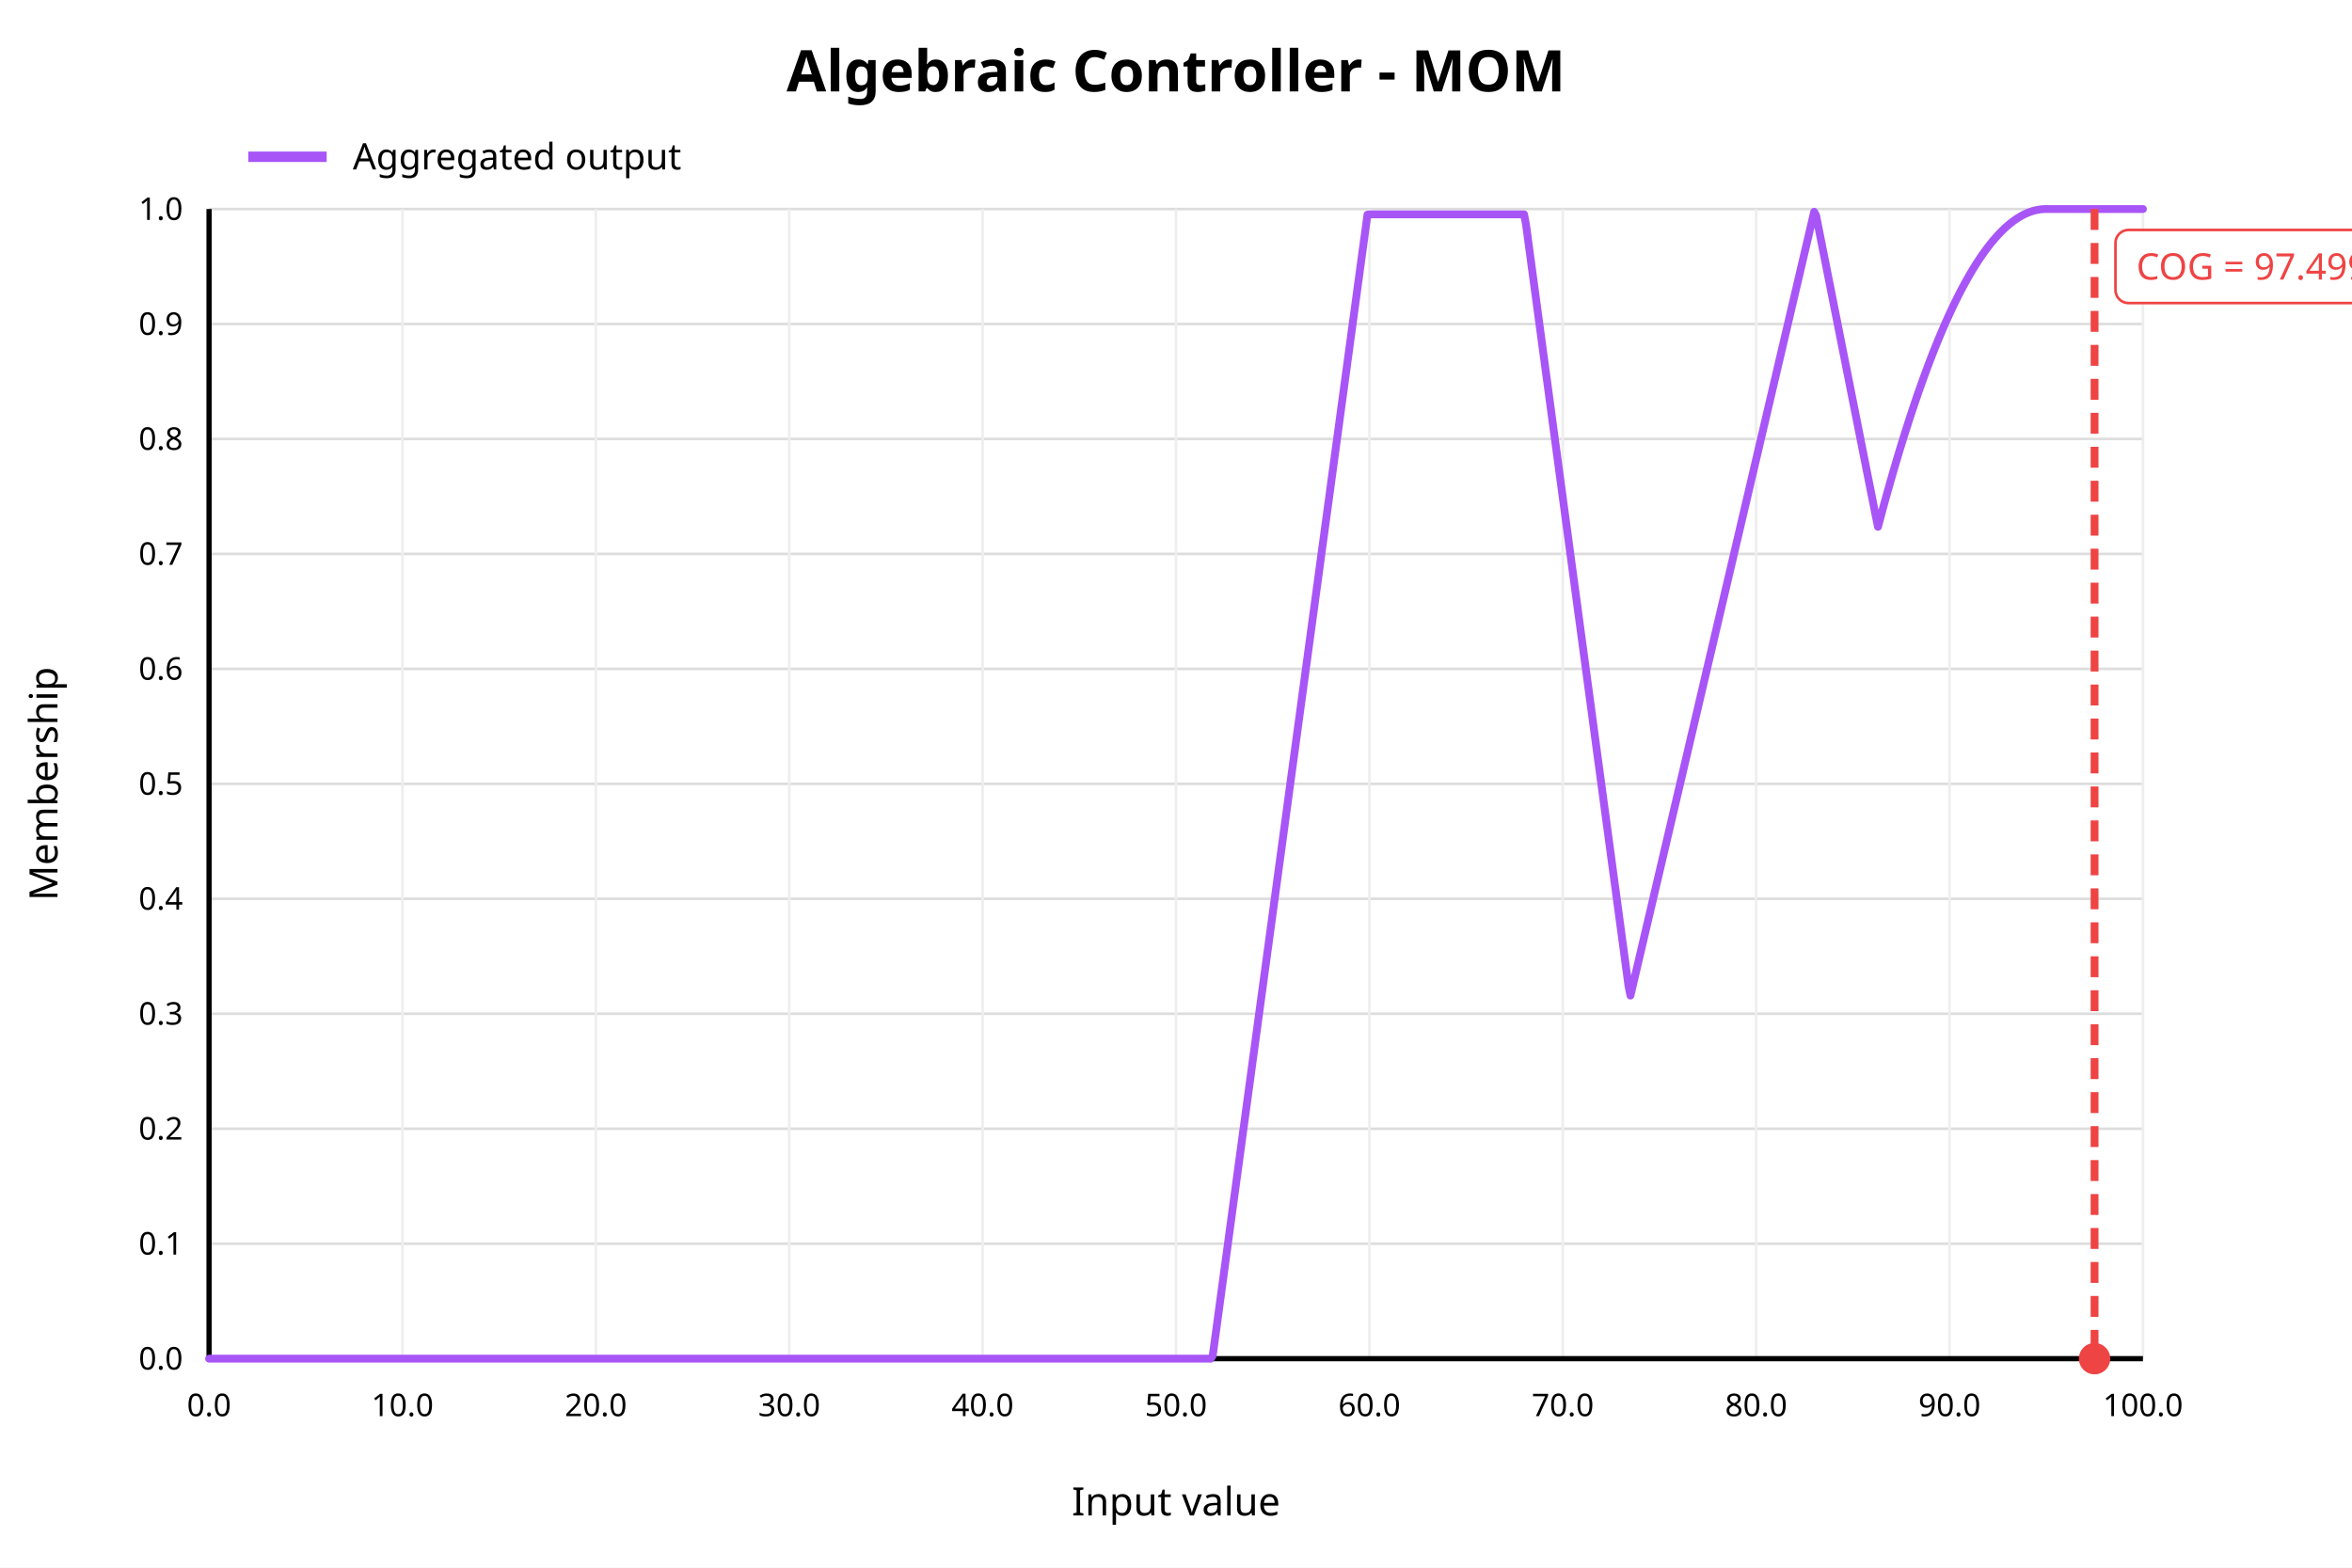
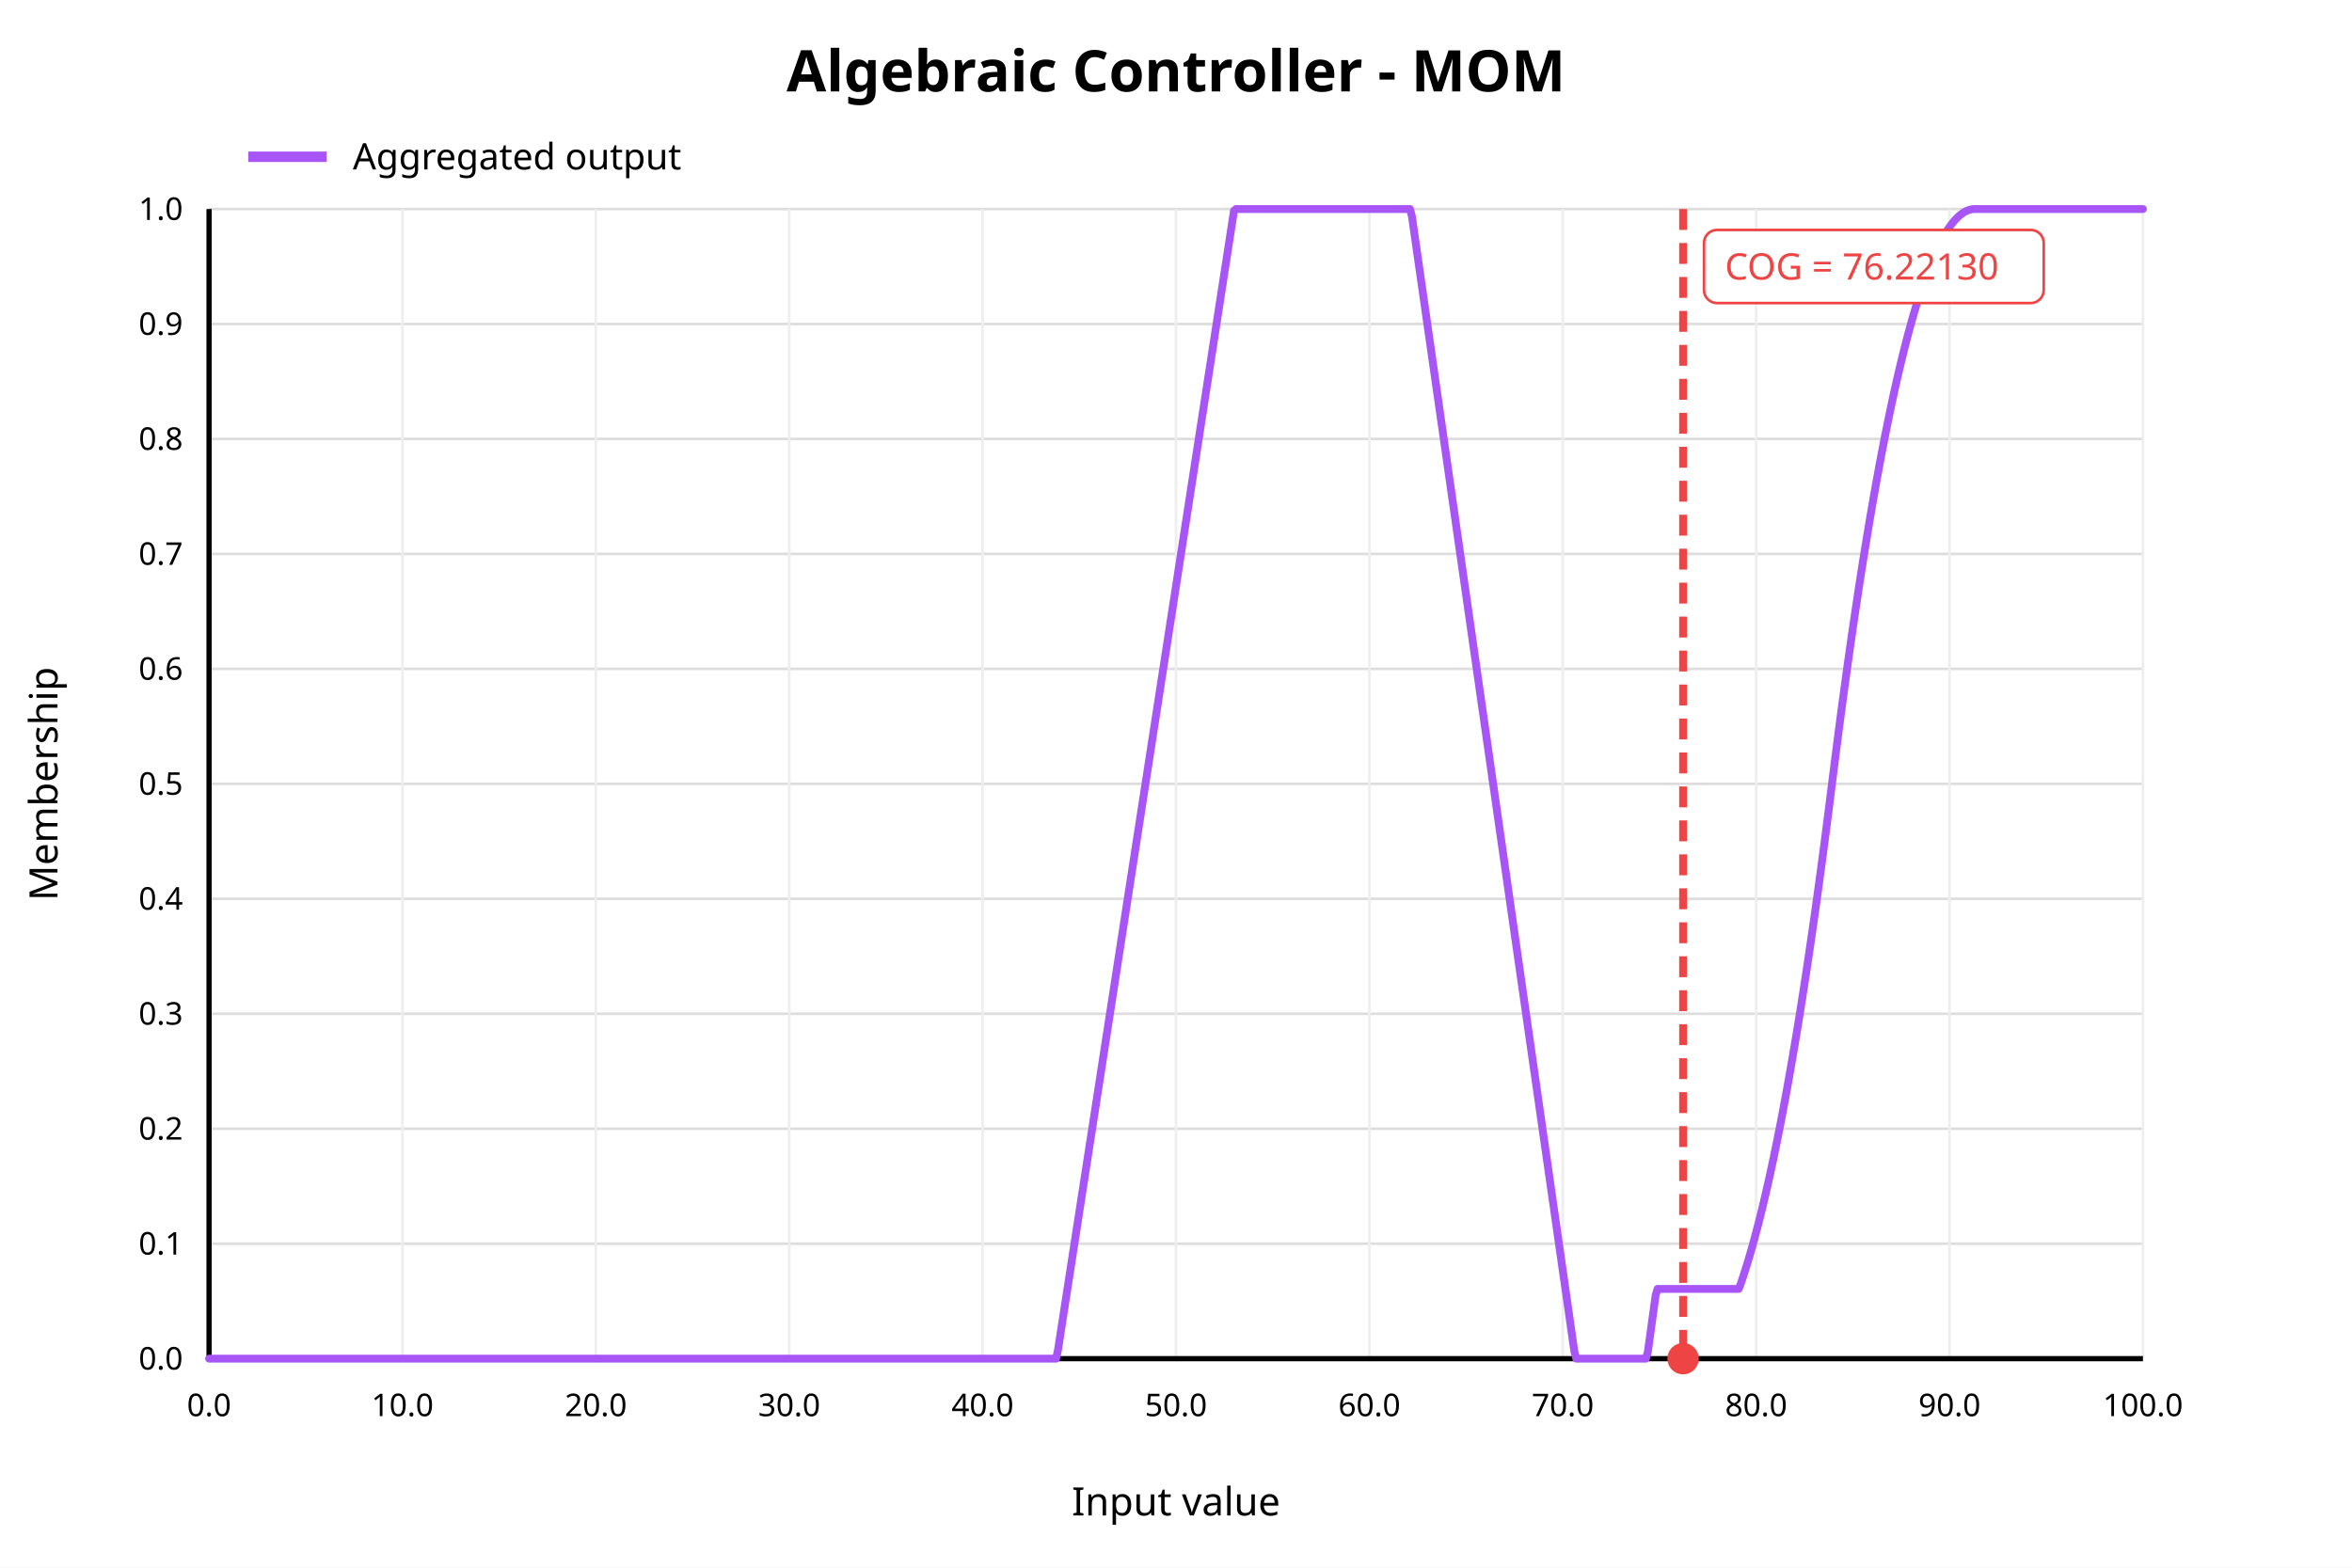
<svg xmlns="http://www.w3.org/2000/svg" width="900" height="600" viewBox="0 0 900 600">
  <rect x="0" y="0" width="900" height="600" fill="white" />
  <text x="450" y="35" text-anchor="middle" font-family="sans-serif" font-size="22" font-weight="bold" fill="black">Algebraic Controller - MOM</text>
  <line x1="80" y1="520.00" x2="820" y2="520.00" stroke="#dddddd" stroke-width="1" />
  <text x="70" y="520.00" text-anchor="end" dominant-baseline="middle" font-family="sans-serif" font-size="12" fill="black">0.0</text>
  <line x1="80" y1="476.00" x2="820" y2="476.00" stroke="#dddddd" stroke-width="1" />
  <text x="70" y="476.00" text-anchor="end" dominant-baseline="middle" font-family="sans-serif" font-size="12" fill="black">0.1</text>
  <line x1="80" y1="432.00" x2="820" y2="432.00" stroke="#dddddd" stroke-width="1" />
  <text x="70" y="432.00" text-anchor="end" dominant-baseline="middle" font-family="sans-serif" font-size="12" fill="black">0.2</text>
  <line x1="80" y1="388.00" x2="820" y2="388.00" stroke="#dddddd" stroke-width="1" />
  <text x="70" y="388.00" text-anchor="end" dominant-baseline="middle" font-family="sans-serif" font-size="12" fill="black">0.3</text>
  <line x1="80" y1="344.00" x2="820" y2="344.00" stroke="#dddddd" stroke-width="1" />
  <text x="70" y="344.00" text-anchor="end" dominant-baseline="middle" font-family="sans-serif" font-size="12" fill="black">0.4</text>
  <line x1="80" y1="300.00" x2="820" y2="300.00" stroke="#dddddd" stroke-width="1" />
  <text x="70" y="300.00" text-anchor="end" dominant-baseline="middle" font-family="sans-serif" font-size="12" fill="black">0.5</text>
  <line x1="80" y1="256.00" x2="820" y2="256.00" stroke="#dddddd" stroke-width="1" />
  <text x="70" y="256.00" text-anchor="end" dominant-baseline="middle" font-family="sans-serif" font-size="12" fill="black">0.6</text>
  <line x1="80" y1="212.00" x2="820" y2="212.00" stroke="#dddddd" stroke-width="1" />
  <text x="70" y="212.00" text-anchor="end" dominant-baseline="middle" font-family="sans-serif" font-size="12" fill="black">0.7</text>
  <line x1="80" y1="168.00" x2="820" y2="168.00" stroke="#dddddd" stroke-width="1" />
  <text x="70" y="168.00" text-anchor="end" dominant-baseline="middle" font-family="sans-serif" font-size="12" fill="black">0.8</text>
  <line x1="80" y1="124.00" x2="820" y2="124.00" stroke="#dddddd" stroke-width="1" />
  <text x="70" y="124.00" text-anchor="end" dominant-baseline="middle" font-family="sans-serif" font-size="12" fill="black">0.9</text>
  <line x1="80" y1="80.00" x2="820" y2="80.00" stroke="#dddddd" stroke-width="1" />
  <text x="70" y="80.00" text-anchor="end" dominant-baseline="middle" font-family="sans-serif" font-size="12" fill="black">1.0</text>
  <line x1="80.00" y1="80" x2="80.00" y2="520" stroke="#eeeeee" stroke-width="1" />
  <text x="80.00" y="542" text-anchor="middle" font-family="sans-serif" font-size="12" fill="black">0.0</text>
  <line x1="154.00" y1="80" x2="154.00" y2="520" stroke="#eeeeee" stroke-width="1" />
  <text x="154.00" y="542" text-anchor="middle" font-family="sans-serif" font-size="12" fill="black">10.0</text>
  <line x1="228.00" y1="80" x2="228.00" y2="520" stroke="#eeeeee" stroke-width="1" />
  <text x="228.00" y="542" text-anchor="middle" font-family="sans-serif" font-size="12" fill="black">20.0</text>
  <line x1="302.00" y1="80" x2="302.00" y2="520" stroke="#eeeeee" stroke-width="1" />
  <text x="302.00" y="542" text-anchor="middle" font-family="sans-serif" font-size="12" fill="black">30.0</text>
  <line x1="376.00" y1="80" x2="376.00" y2="520" stroke="#eeeeee" stroke-width="1" />
  <text x="376.00" y="542" text-anchor="middle" font-family="sans-serif" font-size="12" fill="black">40.0</text>
  <line x1="450.00" y1="80" x2="450.00" y2="520" stroke="#eeeeee" stroke-width="1" />
  <text x="450.00" y="542" text-anchor="middle" font-family="sans-serif" font-size="12" fill="black">50.0</text>
  <line x1="524.00" y1="80" x2="524.00" y2="520" stroke="#eeeeee" stroke-width="1" />
  <text x="524.00" y="542" text-anchor="middle" font-family="sans-serif" font-size="12" fill="black">60.0</text>
  <line x1="598.00" y1="80" x2="598.00" y2="520" stroke="#eeeeee" stroke-width="1" />
  <text x="598.00" y="542" text-anchor="middle" font-family="sans-serif" font-size="12" fill="black">70.0</text>
  <line x1="672.00" y1="80" x2="672.00" y2="520" stroke="#eeeeee" stroke-width="1" />
  <text x="672.00" y="542" text-anchor="middle" font-family="sans-serif" font-size="12" fill="black">80.0</text>
  <line x1="746.00" y1="80" x2="746.00" y2="520" stroke="#eeeeee" stroke-width="1" />
  <text x="746.00" y="542" text-anchor="middle" font-family="sans-serif" font-size="12" fill="black">90.0</text>
  <line x1="820.00" y1="80" x2="820.00" y2="520" stroke="#eeeeee" stroke-width="1" />
  <text x="820.00" y="542" text-anchor="middle" font-family="sans-serif" font-size="12" fill="black">100.0</text>
  <line x1="80" y1="520" x2="820" y2="520" stroke="black" stroke-width="2" />
  <line x1="80" y1="80" x2="80" y2="520" stroke="black" stroke-width="2" />
  <text x="450" y="580" text-anchor="middle" font-family="sans-serif" font-size="15" fill="black">Input value</text>
  <text x="22" y="300" text-anchor="middle" font-family="sans-serif" font-size="15" fill="black" transform="rotate(-90 22 300)">Membership</text>
-   <polyline fill="none" stroke="#a855f7" stroke-width="3" stroke-linejoin="round" stroke-linecap="round" points="80.00,520.00 80.74,520.00 81.48,520.00 82.22,520.00 82.96,520.00 83.70,520.00 84.44,520.00 85.18,520.00 85.92,520.00 86.66,520.00 87.40,520.00 88.14,520.00 88.88,520.00 89.62,520.00 90.36,520.00 91.10,520.00 91.84,520.00 92.58,520.00 93.32,520.00 94.06,520.00 94.80,520.00 95.54,520.00 96.28,520.00 97.02,520.00 97.76,520.00 98.50,520.00 99.24,520.00 99.98,520.00 100.72,520.00 101.46,520.00 102.20,520.00 102.94,520.00 103.68,520.00 104.42,520.00 105.16,520.00 105.90,520.00 106.64,520.00 107.38,520.00 108.12,520.00 108.86,520.00 109.60,520.00 110.34,520.00 111.08,520.00 111.82,520.00 112.56,520.00 113.30,520.00 114.04,520.00 114.78,520.00 115.52,520.00 116.26,520.00 117.00,520.00 117.74,520.00 118.48,520.00 119.22,520.00 119.96,520.00 120.70,520.00 121.44,520.00 122.18,520.00 122.92,520.00 123.66,520.00 124.40,520.00 125.14,520.00 125.88,520.00 126.62,520.00 127.36,520.00 128.10,520.00 128.84,520.00 129.58,520.00 130.32,520.00 131.06,520.00 131.80,520.00 132.54,520.00 133.28,520.00 134.02,520.00 134.76,520.00 135.50,520.00 136.24,520.00 136.98,520.00 137.72,520.00 138.46,520.00 139.20,520.00 139.94,520.00 140.68,520.00 141.42,520.00 142.16,520.00 142.90,520.00 143.64,520.00 144.38,520.00 145.12,520.00 145.86,520.00 146.60,520.00 147.34,520.00 148.08,520.00 148.82,520.00 149.56,520.00 150.30,520.00 151.04,520.00 151.78,520.00 152.52,520.00 153.26,520.00 154.00,520.00 154.74,520.00 155.48,520.00 156.22,520.00 156.96,520.00 157.70,520.00 158.44,520.00 159.18,520.00 159.92,520.00 160.66,520.00 161.40,520.00 162.14,520.00 162.88,520.00 163.62,520.00 164.36,520.00 165.10,520.00 165.84,520.00 166.58,520.00 167.32,520.00 168.06,520.00 168.80,520.00 169.54,520.00 170.28,520.00 171.02,520.00 171.76,520.00 172.50,520.00 173.24,520.00 173.98,520.00 174.72,520.00 175.46,520.00 176.20,520.00 176.94,520.00 177.68,520.00 178.42,520.00 179.16,520.00 179.90,520.00 180.64,520.00 181.38,520.00 182.12,520.00 182.86,520.00 183.60,520.00 184.34,520.00 185.08,520.00 185.82,520.00 186.56,520.00 187.30,520.00 188.04,520.00 188.78,520.00 189.52,520.00 190.26,520.00 191.00,520.00 191.74,520.00 192.48,520.00 193.22,520.00 193.96,520.00 194.70,520.00 195.44,520.00 196.18,520.00 196.92,520.00 197.66,520.00 198.40,520.00 199.14,520.00 199.88,520.00 200.62,520.00 201.36,520.00 202.10,520.00 202.84,520.00 203.58,520.00 204.32,520.00 205.06,520.00 205.80,520.00 206.54,520.00 207.28,520.00 208.02,520.00 208.76,520.00 209.50,520.00 210.24,520.00 210.98,520.00 211.72,520.00 212.46,520.00 213.20,520.00 213.94,520.00 214.68,520.00 215.42,520.00 216.16,520.00 216.90,520.00 217.64,520.00 218.38,520.00 219.12,520.00 219.86,520.00 220.60,520.00 221.34,520.00 222.08,520.00 222.82,520.00 223.56,520.00 224.30,520.00 225.04,520.00 225.78,520.00 226.52,520.00 227.26,520.00 228.00,520.00 228.74,520.00 229.48,520.00 230.22,520.00 230.96,520.00 231.70,520.00 232.44,520.00 233.18,520.00 233.92,520.00 234.66,520.00 235.40,520.00 236.14,520.00 236.88,520.00 237.62,520.00 238.36,520.00 239.10,520.00 239.84,520.00 240.58,520.00 241.32,520.00 242.06,520.00 242.80,520.00 243.54,520.00 244.28,520.00 245.02,520.00 245.76,520.00 246.50,520.00 247.24,520.00 247.98,520.00 248.72,520.00 249.46,520.00 250.20,520.00 250.94,520.00 251.68,520.00 252.42,520.00 253.16,520.00 253.90,520.00 254.64,520.00 255.38,520.00 256.12,520.00 256.86,520.00 257.60,520.00 258.34,520.00 259.08,520.00 259.82,520.00 260.56,520.00 261.30,520.00 262.04,520.00 262.78,520.00 263.52,520.00 264.26,520.00 265.00,520.00 265.74,520.00 266.48,520.00 267.22,520.00 267.96,520.00 268.70,520.00 269.44,520.00 270.18,520.00 270.92,520.00 271.66,520.00 272.40,520.00 273.14,520.00 273.88,520.00 274.62,520.00 275.36,520.00 276.10,520.00 276.84,520.00 277.58,520.00 278.32,520.00 279.06,520.00 279.80,520.00 280.54,520.00 281.28,520.00 282.02,520.00 282.76,520.00 283.50,520.00 284.24,520.00 284.98,520.00 285.72,520.00 286.46,520.00 287.20,520.00 287.94,520.00 288.68,520.00 289.42,520.00 290.16,520.00 290.90,520.00 291.64,520.00 292.38,520.00 293.12,520.00 293.86,520.00 294.60,520.00 295.34,520.00 296.08,520.00 296.82,520.00 297.56,520.00 298.30,520.00 299.04,520.00 299.78,520.00 300.52,520.00 301.26,520.00 302.00,520.00 302.74,520.00 303.48,520.00 304.22,520.00 304.96,520.00 305.70,520.00 306.44,520.00 307.18,520.00 307.92,520.00 308.66,520.00 309.40,520.00 310.14,520.00 310.88,520.00 311.62,520.00 312.36,520.00 313.10,520.00 313.84,520.00 314.58,520.00 315.32,520.00 316.06,520.00 316.80,520.00 317.54,520.00 318.28,520.00 319.02,520.00 319.76,520.00 320.50,520.00 321.24,520.00 321.98,520.00 322.72,520.00 323.46,520.00 324.20,520.00 324.94,520.00 325.68,520.00 326.42,520.00 327.16,520.00 327.90,520.00 328.64,520.00 329.38,520.00 330.12,520.00 330.86,520.00 331.60,520.00 332.34,520.00 333.08,520.00 333.82,520.00 334.56,520.00 335.30,520.00 336.04,520.00 336.78,520.00 337.52,520.00 338.26,520.00 339.00,520.00 339.74,520.00 340.48,520.00 341.22,520.00 341.96,520.00 342.70,520.00 343.44,520.00 344.18,520.00 344.92,520.00 345.66,520.00 346.40,520.00 347.14,520.00 347.88,520.00 348.62,520.00 349.36,520.00 350.10,520.00 350.84,520.00 351.58,520.00 352.32,520.00 353.06,520.00 353.80,520.00 354.54,520.00 355.28,520.00 356.02,520.00 356.76,520.00 357.50,520.00 358.24,520.00 358.98,520.00 359.72,520.00 360.46,520.00 361.20,520.00 361.94,520.00 362.68,520.00 363.42,520.00 364.16,520.00 364.90,520.00 365.64,520.00 366.38,520.00 367.12,520.00 367.86,520.00 368.60,520.00 369.34,520.00 370.08,520.00 370.82,520.00 371.56,520.00 372.30,520.00 373.04,520.00 373.78,520.00 374.52,520.00 375.26,520.00 376.00,520.00 376.74,520.00 377.48,520.00 378.22,520.00 378.96,520.00 379.70,520.00 380.44,520.00 381.18,520.00 381.92,520.00 382.66,520.00 383.40,520.00 384.14,520.00 384.88,520.00 385.62,520.00 386.36,520.00 387.10,520.00 387.84,520.00 388.58,520.00 389.32,520.00 390.06,520.00 390.80,520.00 391.54,520.00 392.28,520.00 393.02,520.00 393.76,520.00 394.50,520.00 395.24,520.00 395.98,520.00 396.72,520.00 397.46,520.00 398.20,520.00 398.94,520.00 399.68,520.00 400.42,520.00 401.16,520.00 401.90,520.00 402.64,520.00 403.38,520.00 404.12,520.00 404.86,520.00 405.60,520.00 406.34,520.00 407.08,520.00 407.82,520.00 408.56,520.00 409.30,520.00 410.04,520.00 410.78,520.00 411.52,520.00 412.26,520.00 413.00,520.00 413.74,520.00 414.48,520.00 415.22,520.00 415.96,520.00 416.70,520.00 417.44,520.00 418.18,520.00 418.92,520.00 419.66,520.00 420.40,520.00 421.14,520.00 421.88,520.00 422.62,520.00 423.36,520.00 424.10,520.00 424.84,520.00 425.58,520.00 426.32,520.00 427.06,520.00 427.80,520.00 428.54,520.00 429.28,520.00 430.02,520.00 430.76,520.00 431.50,520.00 432.24,520.00 432.98,520.00 433.72,520.00 434.46,520.00 435.20,520.00 435.94,520.00 436.68,520.00 437.42,520.00 438.16,520.00 438.90,520.00 439.64,520.00 440.38,520.00 441.12,520.00 441.86,520.00 442.60,520.00 443.34,520.00 444.08,520.00 444.82,520.00 445.56,520.00 446.30,520.00 447.04,520.00 447.78,520.00 448.52,520.00 449.26,520.00 450.00,520.00 450.74,520.00 451.48,520.00 452.22,520.00 452.96,520.00 453.70,520.00 454.44,520.00 455.18,520.00 455.92,520.00 456.66,520.00 457.40,520.00 458.14,520.00 458.88,520.00 459.62,520.00 460.36,520.00 461.10,520.00 461.84,520.00 462.58,520.00 463.32,520.00 464.06,518.82 464.80,513.36 465.54,507.91 466.28,502.45 467.02,496.99 467.76,491.53 468.50,486.07 469.24,480.62 469.98,475.16 470.72,469.70 471.46,464.24 472.20,458.78 472.94,453.32 473.68,447.87 474.42,442.41 475.16,436.95 475.90,431.49 476.64,426.03 477.38,420.57 478.12,415.12 478.86,409.66 479.60,404.20 480.34,398.74 481.08,393.28 481.82,387.82 482.56,382.37 483.30,376.91 484.04,371.45 484.78,365.99 485.52,360.53 486.26,355.08 487.00,349.62 487.74,344.16 488.48,338.70 489.22,333.24 489.96,327.78 490.70,322.33 491.44,316.87 492.18,311.41 492.92,305.95 493.66,300.49 494.40,295.03 495.14,289.58 495.88,284.12 496.62,278.66 497.36,273.20 498.10,267.74 498.84,262.28 499.58,256.83 500.32,251.37 501.06,245.91 501.80,240.45 502.54,234.99 503.28,229.53 504.02,224.08 504.76,218.62 505.50,213.16 506.24,207.70 506.98,202.24 507.72,196.79 508.46,191.33 509.20,185.87 509.94,180.41 510.68,174.95 511.42,169.49 512.16,164.04 512.90,158.58 513.64,153.12 514.38,147.66 515.12,142.20 515.86,136.74 516.60,131.29 517.34,125.83 518.08,120.37 518.82,114.91 519.56,109.45 520.30,103.99 521.04,98.54 521.78,93.08 522.52,87.62 523.26,82.16 524.00,82.04 524.74,82.04 525.48,82.04 526.22,82.04 526.96,82.04 527.70,82.04 528.44,82.04 529.18,82.04 529.92,82.04 530.66,82.04 531.40,82.04 532.14,82.04 532.88,82.04 533.62,82.04 534.36,82.04 535.10,82.04 535.84,82.04 536.58,82.04 537.32,82.04 538.06,82.04 538.80,82.04 539.54,82.04 540.28,82.04 541.02,82.04 541.76,82.04 542.50,82.04 543.24,82.04 543.98,82.04 544.72,82.04 545.46,82.04 546.20,82.04 546.94,82.04 547.68,82.04 548.42,82.04 549.16,82.04 549.90,82.04 550.64,82.04 551.38,82.04 552.12,82.04 552.86,82.04 553.60,82.04 554.34,82.04 555.08,82.04 555.82,82.04 556.56,82.04 557.30,82.04 558.04,82.04 558.78,82.04 559.52,82.04 560.26,82.04 561.00,82.04 561.74,82.04 562.48,82.04 563.22,82.04 563.96,82.04 564.70,82.04 565.44,82.04 566.18,82.04 566.92,82.04 567.66,82.04 568.40,82.04 569.14,82.04 569.88,82.04 570.62,82.04 571.36,82.04 572.10,82.04 572.84,82.04 573.58,82.04 574.32,82.04 575.06,82.04 575.80,82.04 576.54,82.04 577.28,82.04 578.02,82.04 578.76,82.04 579.50,82.04 580.24,82.04 580.98,82.04 581.72,82.04 582.46,82.04 583.20,82.04 583.94,85.99 584.68,91.49 585.42,96.99 586.16,102.49 586.90,107.99 587.64,113.49 588.38,118.98 589.12,124.48 589.86,129.98 590.60,135.48 591.34,140.98 592.08,146.47 592.82,151.97 593.56,157.47 594.30,162.97 595.04,168.47 595.78,173.97 596.52,179.46 597.26,184.96 598.00,190.46 598.74,195.96 599.48,201.46 600.22,206.95 600.96,212.45 601.70,217.95 602.44,223.45 603.18,228.95 603.92,234.44 604.66,239.94 605.40,245.44 606.14,250.94 606.88,256.44 607.62,261.94 608.36,267.43 609.10,272.93 609.84,278.43 610.58,283.93 611.32,289.43 612.06,294.92 612.80,300.42 613.54,305.92 614.28,311.42 615.02,316.92 615.76,322.41 616.50,327.91 617.24,333.41 617.98,338.91 618.72,344.41 619.46,349.91 620.20,355.40 620.94,360.90 621.68,366.40 622.42,371.90 623.16,377.40 623.90,381.04 624.64,377.88 625.38,374.72 626.12,371.56 626.86,368.40 627.60,365.25 628.34,362.09 629.08,358.93 629.82,355.77 630.56,352.62 631.30,349.46 632.04,346.30 632.78,343.14 633.52,339.99 634.26,336.83 635.00,333.67 635.74,330.51 636.48,327.36 637.22,324.20 637.96,321.04 638.70,317.88 639.44,314.72 640.18,311.57 640.92,308.41 641.66,305.25 642.40,302.09 643.14,298.94 643.88,295.78 644.62,292.62 645.36,289.46 646.10,286.31 646.84,283.15 647.58,279.99 648.32,276.83 649.06,273.67 649.80,270.52 650.54,267.36 651.28,264.20 652.02,261.04 652.76,257.89 653.50,254.73 654.24,251.57 654.98,248.41 655.72,245.26 656.46,242.10 657.20,238.94 657.94,235.78 658.68,232.62 659.42,229.47 660.16,226.31 660.90,223.15 661.64,219.99 662.38,216.84 663.12,213.68 663.86,210.52 664.60,207.36 665.34,204.21 666.08,201.05 666.82,197.89 667.56,194.73 668.30,191.58 669.04,188.42 669.78,185.26 670.52,182.10 671.26,178.94 672.00,175.79 672.74,172.63 673.48,169.47 674.22,166.31 674.96,163.16 675.70,160.00 676.44,156.84 677.18,153.68 677.92,150.53 678.66,147.37 679.40,144.21 680.14,141.05 680.88,137.89 681.62,134.74 682.36,131.58 683.10,128.42 683.84,125.26 684.58,122.11 685.32,118.95 686.06,115.79 686.80,112.63 687.54,109.48 688.28,106.32 689.02,103.16 689.76,100.00 690.50,96.85 691.24,93.69 691.98,90.53 692.72,87.37 693.46,84.21 694.20,81.06 694.94,82.48 695.68,86.21 696.42,89.94 697.16,93.67 697.90,97.40 698.64,101.13 699.38,104.86 700.12,108.59 700.86,112.31 701.60,116.04 702.34,119.77 703.08,123.50 703.82,127.23 704.56,130.96 705.30,134.69 706.04,138.42 706.78,142.15 707.52,145.88 708.26,149.61 709.00,153.34 709.74,157.06 710.48,160.79 711.22,164.52 711.96,168.25 712.70,171.98 713.44,175.71 714.18,179.44 714.92,183.17 715.66,186.90 716.40,190.63 717.14,194.36 717.88,198.09 718.62,201.63 719.36,198.85 720.10,196.10 720.84,193.38 721.58,190.69 722.32,188.04 723.06,185.42 723.80,182.83 724.54,180.27 725.28,177.75 726.02,175.25 726.76,172.79 727.50,170.36 728.24,167.97 728.98,165.60 729.72,163.27 730.46,160.97 731.20,158.70 731.94,156.47 732.68,154.26 733.42,152.09 734.16,149.95 734.90,147.85 735.64,145.77 736.38,143.73 737.12,141.72 737.86,139.74 738.60,137.80 739.34,135.88 740.08,134.00 740.82,132.15 741.56,130.34 742.30,128.55 743.04,126.80 743.78,125.08 744.52,123.39 745.26,121.74 746.00,120.11 746.74,118.52 747.48,116.96 748.22,115.44 748.96,113.94 749.70,112.48 750.44,111.05 751.18,109.65 751.92,108.28 752.66,106.95 753.40,105.65 754.14,104.38 754.88,103.14 755.62,101.94 756.36,100.77 757.10,99.62 757.84,98.52 758.58,97.44 759.32,96.40 760.06,95.39 760.80,94.41 761.54,93.46 762.28,92.54 763.02,91.66 763.76,90.81 764.50,89.99 765.24,89.21 765.98,88.45 766.72,87.73 767.46,87.04 768.20,86.38 768.94,85.76 769.68,85.17 770.42,84.60 771.16,84.08 771.90,83.58 772.64,83.12 773.38,82.68 774.12,82.28 774.86,81.92 775.60,81.58 776.34,81.28 777.08,81.01 777.82,80.77 778.56,80.56 779.30,80.39 780.04,80.25 780.78,80.14 781.52,80.06 782.26,80.01 783.00,80.00 783.74,80.00 784.48,80.00 785.22,80.00 785.96,80.00 786.70,80.00 787.44,80.00 788.18,80.00 788.92,80.00 789.66,80.00 790.40,80.00 791.14,80.00 791.88,80.00 792.62,80.00 793.36,80.00 794.10,80.00 794.84,80.00 795.58,80.00 796.32,80.00 797.06,80.00 797.80,80.00 798.54,80.00 799.28,80.00 800.02,80.00 800.76,80.00 801.50,80.00 802.24,80.00 802.98,80.00 803.72,80.00 804.46,80.00 805.20,80.00 805.94,80.00 806.68,80.00 807.42,80.00 808.16,80.00 808.90,80.00 809.64,80.00 810.38,80.00 811.12,80.00 811.86,80.00 812.60,80.00 813.34,80.00 814.08,80.00 814.82,80.00 815.56,80.00 816.30,80.00 817.04,80.00 817.78,80.00 818.52,80.00 819.26,80.00 820.00,80.00" />
-   <line x1="801.49" y1="80" x2="801.49" y2="520" stroke="#ef4444" stroke-width="3" stroke-dasharray="8 5" />
-   <circle cx="801.49" cy="520" r="6" fill="#ef4444" />
-   <rect x="809.49" y="88" width="130" height="28" rx="5" fill="white" stroke="#ef4444" />
-   <text x="817.49" y="107" font-family="sans-serif" font-size="14" fill="#ef4444">COG = 97.49907</text>
+   <polyline fill="none" stroke="#a855f7" stroke-width="3" stroke-linejoin="round" stroke-linecap="round" points="80.00,520.00 80.74,520.00 81.48,520.00 82.22,520.00 82.96,520.00 83.70,520.00 84.44,520.00 85.18,520.00 85.92,520.00 86.66,520.00 87.40,520.00 88.14,520.00 88.88,520.00 89.62,520.00 90.36,520.00 91.10,520.00 91.84,520.00 92.58,520.00 93.32,520.00 94.06,520.00 94.80,520.00 95.54,520.00 96.28,520.00 97.02,520.00 97.76,520.00 98.50,520.00 99.24,520.00 99.98,520.00 100.72,520.00 101.46,520.00 102.20,520.00 102.94,520.00 103.68,520.00 104.42,520.00 105.16,520.00 105.90,520.00 106.64,520.00 107.38,520.00 108.12,520.00 108.86,520.00 109.60,520.00 110.34,520.00 111.08,520.00 111.82,520.00 112.56,520.00 113.30,520.00 114.04,520.00 114.78,520.00 115.52,520.00 116.26,520.00 117.00,520.00 117.74,520.00 118.48,520.00 119.22,520.00 119.96,520.00 120.70,520.00 121.44,520.00 122.18,520.00 122.92,520.00 123.66,520.00 124.40,520.00 125.14,520.00 125.88,520.00 126.62,520.00 127.36,520.00 128.10,520.00 128.84,520.00 129.58,520.00 130.32,520.00 131.06,520.00 131.80,520.00 132.54,520.00 133.28,520.00 134.02,520.00 134.76,520.00 135.50,520.00 136.24,520.00 136.98,520.00 137.72,520.00 138.46,520.00 139.20,520.00 139.94,520.00 140.68,520.00 141.42,520.00 142.16,520.00 142.90,520.00 143.64,520.00 144.38,520.00 145.12,520.00 145.86,520.00 146.60,520.00 147.34,520.00 148.08,520.00 148.82,520.00 149.56,520.00 150.30,520.00 151.04,520.00 151.78,520.00 152.52,520.00 153.26,520.00 154.00,520.00 154.74,520.00 155.48,520.00 156.22,520.00 156.96,520.00 157.70,520.00 158.44,520.00 159.18,520.00 159.92,520.00 160.66,520.00 161.40,520.00 162.14,520.00 162.88,520.00 163.62,520.00 164.36,520.00 165.10,520.00 165.84,520.00 166.58,520.00 167.32,520.00 168.06,520.00 168.80,520.00 169.54,520.00 170.28,520.00 171.02,520.00 171.76,520.00 172.50,520.00 173.24,520.00 173.98,520.00 174.72,520.00 175.46,520.00 176.20,520.00 176.94,520.00 177.68,520.00 178.42,520.00 179.16,520.00 179.90,520.00 180.64,520.00 181.38,520.00 182.12,520.00 182.86,520.00 183.60,520.00 184.34,520.00 185.08,520.00 185.82,520.00 186.56,520.00 187.30,520.00 188.04,520.00 188.78,520.00 189.52,520.00 190.26,520.00 191.00,520.00 191.74,520.00 192.48,520.00 193.22,520.00 193.96,520.00 194.70,520.00 195.44,520.00 196.18,520.00 196.92,520.00 197.66,520.00 198.40,520.00 199.14,520.00 199.88,520.00 200.62,520.00 201.36,520.00 202.10,520.00 202.84,520.00 203.58,520.00 204.32,520.00 205.06,520.00 205.80,520.00 206.54,520.00 207.28,520.00 208.02,520.00 208.76,520.00 209.50,520.00 210.24,520.00 210.98,520.00 211.72,520.00 212.46,520.00 213.20,520.00 213.94,520.00 214.68,520.00 215.42,520.00 216.16,520.00 216.90,520.00 217.64,520.00 218.38,520.00 219.12,520.00 219.86,520.00 220.60,520.00 221.34,520.00 222.08,520.00 222.82,520.00 223.56,520.00 224.30,520.00 225.04,520.00 225.78,520.00 226.52,520.00 227.26,520.00 228.00,520.00 228.74,520.00 229.48,520.00 230.22,520.00 230.96,520.00 231.70,520.00 232.44,520.00 233.18,520.00 233.92,520.00 234.66,520.00 235.40,520.00 236.14,520.00 236.88,520.00 237.62,520.00 238.36,520.00 239.10,520.00 239.84,520.00 240.58,520.00 241.32,520.00 242.06,520.00 242.80,520.00 243.54,520.00 244.28,520.00 245.02,520.00 245.76,520.00 246.50,520.00 247.24,520.00 247.98,520.00 248.72,520.00 249.46,520.00 250.20,520.00 250.94,520.00 251.68,520.00 252.42,520.00 253.16,520.00 253.90,520.00 254.64,520.00 255.38,520.00 256.12,520.00 256.86,520.00 257.60,520.00 258.34,520.00 259.08,520.00 259.82,520.00 260.56,520.00 261.30,520.00 262.04,520.00 262.78,520.00 263.52,520.00 264.26,520.00 265.00,520.00 265.74,520.00 266.48,520.00 267.22,520.00 267.96,520.00 268.70,520.00 269.44,520.00 270.18,520.00 270.92,520.00 271.66,520.00 272.40,520.00 273.14,520.00 273.88,520.00 274.62,520.00 275.36,520.00 276.10,520.00 276.84,520.00 277.58,520.00 278.32,520.00 279.06,520.00 279.80,520.00 280.54,520.00 281.28,520.00 282.02,520.00 282.76,520.00 283.50,520.00 284.24,520.00 284.98,520.00 285.72,520.00 286.46,520.00 287.20,520.00 287.94,520.00 288.68,520.00 289.42,520.00 290.16,520.00 290.90,520.00 291.64,520.00 292.38,520.00 293.12,520.00 293.86,520.00 294.60,520.00 295.34,520.00 296.08,520.00 296.82,520.00 297.56,520.00 298.30,520.00 299.04,520.00 299.78,520.00 300.52,520.00 301.26,520.00 302.00,520.00 302.74,520.00 303.48,520.00 304.22,520.00 304.96,520.00 305.70,520.00 306.44,520.00 307.18,520.00 307.92,520.00 308.66,520.00 309.40,520.00 310.14,520.00 310.88,520.00 311.62,520.00 312.36,520.00 313.10,520.00 313.84,520.00 314.58,520.00 315.32,520.00 316.06,520.00 316.80,520.00 317.54,520.00 318.28,520.00 319.02,520.00 319.76,520.00 320.50,520.00 321.24,520.00 321.98,520.00 322.72,520.00 323.46,520.00 324.20,520.00 324.94,520.00 325.68,520.00 326.42,520.00 327.16,520.00 327.90,520.00 328.64,520.00 329.38,520.00 330.12,520.00 330.86,520.00 331.60,520.00 332.34,520.00 333.08,520.00 333.82,520.00 334.56,520.00 335.30,520.00 336.04,520.00 336.78,520.00 337.52,520.00 338.26,520.00 339.00,520.00 339.74,520.00 340.48,520.00 341.22,520.00 341.96,520.00 342.70,520.00 343.44,520.00 344.18,520.00 344.92,520.00 345.66,520.00 346.40,520.00 347.14,520.00 347.88,520.00 348.62,520.00 349.36,520.00 350.10,520.00 350.84,520.00 351.58,520.00 352.32,520.00 353.06,520.00 353.80,520.00 354.54,520.00 355.28,520.00 356.02,520.00 356.76,520.00 357.50,520.00 358.24,520.00 358.98,520.00 359.72,520.00 360.46,520.00 361.20,520.00 361.94,520.00 362.68,520.00 363.42,520.00 364.16,520.00 364.90,520.00 365.64,520.00 366.38,520.00 367.12,520.00 367.86,520.00 368.60,520.00 369.34,520.00 370.08,520.00 370.82,520.00 371.56,520.00 372.30,520.00 373.04,520.00 373.78,520.00 374.52,520.00 375.26,520.00 376.00,520.00 376.74,520.00 377.48,520.00 378.22,520.00 378.96,520.00 379.70,520.00 380.44,520.00 381.18,520.00 381.92,520.00 382.66,520.00 383.40,520.00 384.14,520.00 384.88,520.00 385.62,520.00 386.36,520.00 387.10,520.00 387.84,520.00 388.58,520.00 389.32,520.00 390.06,520.00 390.80,520.00 391.54,520.00 392.28,520.00 393.02,520.00 393.76,520.00 394.50,520.00 395.24,520.00 395.98,520.00 396.72,520.00 397.46,520.00 398.20,520.00 398.94,520.00 399.68,520.00 400.42,520.00 401.16,520.00 401.90,520.00 402.64,520.00 403.38,520.00 404.12,520.00 404.86,516.57 405.60,511.78 406.34,506.99 407.08,502.20 407.82,497.41 408.56,492.62 409.30,487.83 410.04,483.04 410.78,478.25 411.52,473.45 412.26,468.66 413.00,463.87 413.74,459.08 414.48,454.29 415.22,449.50 415.96,444.71 416.70,439.92 417.44,435.13 418.18,430.34 418.92,425.55 419.66,420.76 420.40,415.97 421.14,411.17 421.88,406.38 422.62,401.59 423.36,396.80 424.10,392.01 424.84,387.22 425.58,382.43 426.32,377.64 427.06,372.85 427.80,368.06 428.54,363.27 429.28,358.48 430.02,353.68 430.76,348.89 431.50,344.10 432.24,339.31 432.98,334.52 433.72,329.73 434.46,324.94 435.20,320.15 435.94,315.36 436.68,310.57 437.42,305.78 438.16,300.99 438.90,296.19 439.64,291.40 440.38,286.61 441.12,281.82 441.86,277.03 442.60,272.24 443.34,267.45 444.08,262.66 444.82,257.87 445.56,253.08 446.30,248.29 447.04,243.50 447.78,238.71 448.52,233.91 449.26,229.12 450.00,224.33 450.74,219.54 451.48,214.75 452.22,209.96 452.96,205.17 453.70,200.38 454.44,195.59 455.18,190.80 455.92,186.01 456.66,181.22 457.40,176.42 458.14,171.63 458.88,166.84 459.62,162.05 460.36,157.26 461.10,152.47 461.84,147.68 462.58,142.89 463.32,138.10 464.06,133.31 464.80,128.52 465.54,123.73 466.28,118.93 467.02,114.14 467.76,109.35 468.50,104.56 469.24,99.77 469.98,94.98 470.72,90.19 471.46,85.40 472.20,80.61 472.94,80.00 473.68,80.00 474.42,80.00 475.16,80.00 475.90,80.00 476.64,80.00 477.38,80.00 478.12,80.00 478.86,80.00 479.60,80.00 480.34,80.00 481.08,80.00 481.82,80.00 482.56,80.00 483.30,80.00 484.04,80.00 484.78,80.00 485.52,80.00 486.26,80.00 487.00,80.00 487.74,80.00 488.48,80.00 489.22,80.00 489.96,80.00 490.70,80.00 491.44,80.00 492.18,80.00 492.92,80.00 493.66,80.00 494.40,80.00 495.14,80.00 495.88,80.00 496.62,80.00 497.36,80.00 498.10,80.00 498.84,80.00 499.58,80.00 500.32,80.00 501.06,80.00 501.80,80.00 502.54,80.00 503.28,80.00 504.02,80.00 504.76,80.00 505.50,80.00 506.24,80.00 506.98,80.00 507.72,80.00 508.46,80.00 509.20,80.00 509.94,80.00 510.68,80.00 511.42,80.00 512.16,80.00 512.90,80.00 513.64,80.00 514.38,80.00 515.12,80.00 515.86,80.00 516.60,80.00 517.34,80.00 518.08,80.00 518.82,80.00 519.56,80.00 520.30,80.00 521.04,80.00 521.78,80.00 522.52,80.00 523.26,80.00 524.00,80.00 524.74,80.00 525.48,80.00 526.22,80.00 526.96,80.00 527.70,80.00 528.44,80.00 529.18,80.00 529.92,80.00 530.66,80.00 531.40,80.00 532.14,80.00 532.88,80.00 533.62,80.00 534.36,80.00 535.10,80.00 535.84,80.00 536.58,80.00 537.32,80.00 538.06,80.00 538.80,80.00 539.54,80.00 540.28,82.82 541.02,87.99 541.76,93.17 542.50,98.34 543.24,103.51 543.98,108.68 544.72,113.85 545.46,119.03 546.20,124.20 546.94,129.37 547.68,134.54 548.42,139.71 549.16,144.89 549.90,150.06 550.64,155.23 551.38,160.40 552.12,165.57 552.86,170.75 553.60,175.92 554.34,181.09 555.08,186.26 555.82,191.44 556.56,196.61 557.30,201.78 558.04,206.95 558.78,212.12 559.52,217.30 560.26,222.47 561.00,227.64 561.74,232.81 562.48,237.99 563.22,243.16 563.96,248.33 564.70,253.50 565.44,258.67 566.18,263.85 566.92,269.02 567.66,274.19 568.40,279.36 569.14,284.53 569.88,289.71 570.62,294.88 571.36,300.05 572.10,305.22 572.84,310.39 573.58,315.57 574.32,320.74 575.06,325.91 575.80,331.08 576.54,336.26 577.28,341.43 578.02,346.60 578.76,351.77 579.50,356.94 580.24,362.12 580.98,367.29 581.72,372.46 582.46,377.63 583.20,382.80 583.94,387.98 584.68,393.15 585.42,398.32 586.16,403.49 586.90,408.67 587.64,413.84 588.38,419.01 589.12,424.18 589.86,429.35 590.60,434.53 591.34,439.70 592.08,444.87 592.82,450.04 593.56,455.21 594.30,460.39 595.04,465.56 595.78,470.73 596.52,475.90 597.26,481.08 598.00,486.25 598.74,491.42 599.48,496.59 600.22,501.76 600.96,506.94 601.70,512.11 602.44,517.28 603.18,520.00 603.92,520.00 604.66,520.00 605.40,520.00 606.14,520.00 606.88,520.00 607.62,520.00 608.36,520.00 609.10,520.00 609.84,520.00 610.58,520.00 611.32,520.00 612.06,520.00 612.80,520.00 613.54,520.00 614.28,520.00 615.02,520.00 615.76,520.00 616.50,520.00 617.24,520.00 617.98,520.00 618.72,520.00 619.46,520.00 620.20,520.00 620.94,520.00 621.68,520.00 622.42,520.00 623.16,520.00 623.90,520.00 624.64,520.00 625.38,520.00 626.12,520.00 626.86,520.00 627.60,520.00 628.34,520.00 629.08,520.00 629.82,520.00 630.56,517.36 631.30,511.99 632.04,506.61 632.78,501.24 633.52,495.86 634.26,493.30 635.00,493.30 635.74,493.30 636.48,493.30 637.22,493.30 637.96,493.30 638.70,493.30 639.44,493.30 640.18,493.30 640.92,493.30 641.66,493.30 642.40,493.30 643.14,493.30 643.88,493.30 644.62,493.30 645.36,493.30 646.10,493.30 646.84,493.30 647.58,493.30 648.32,493.30 649.06,493.30 649.80,493.30 650.54,493.30 651.28,493.30 652.02,493.30 652.76,493.30 653.50,493.30 654.24,493.30 654.98,493.30 655.72,493.30 656.46,493.30 657.20,493.30 657.94,493.30 658.68,493.30 659.42,493.30 660.16,493.30 660.90,493.30 661.64,493.30 662.38,493.30 663.12,493.30 663.86,493.30 664.60,493.30 665.34,493.30 666.08,491.40 666.82,489.21 667.56,486.94 668.30,484.59 669.04,482.16 669.78,479.65 670.52,477.05 671.26,474.38 672.00,471.63 672.74,468.79 673.48,465.87 674.22,462.88 674.96,459.80 675.70,456.64 676.44,453.40 677.18,450.08 677.92,446.68 678.66,443.20 679.40,439.64 680.14,436.00 680.88,432.28 681.62,428.47 682.36,424.59 683.10,420.62 683.84,416.58 684.58,412.45 685.32,408.24 686.06,403.95 686.80,399.58 687.54,395.13 688.28,390.60 689.02,385.99 689.76,381.30 690.50,376.53 691.24,371.67 691.98,366.74 692.72,361.72 693.46,356.63 694.20,351.45 694.94,346.20 695.68,340.86 696.42,335.44 697.16,329.94 697.90,324.36 698.64,318.70 699.38,312.96 700.12,307.14 700.86,301.23 701.60,295.30 702.34,289.44 703.08,283.67 703.82,277.97 704.56,272.36 705.30,266.83 706.04,261.38 706.78,256.01 707.52,250.71 708.26,245.50 709.00,240.38 709.74,235.33 710.48,230.36 711.22,225.47 711.96,220.67 712.70,215.94 713.44,211.30 714.18,206.73 714.92,202.25 715.66,197.85 716.40,193.53 717.14,189.28 717.88,185.12 718.62,181.04 719.36,177.05 720.10,173.13 720.84,169.29 721.58,165.53 722.32,161.86 723.06,158.26 723.80,154.75 724.54,151.31 725.28,147.96 726.02,144.69 726.76,141.50 727.50,138.39 728.24,135.36 728.98,132.41 729.72,129.54 730.46,126.75 731.20,124.04 731.94,121.42 732.68,118.87 733.42,116.41 734.16,114.02 734.90,111.72 735.64,109.50 736.38,107.35 737.12,105.29 737.86,103.31 738.60,101.41 739.34,99.59 740.08,97.86 740.82,96.20 741.56,94.62 742.30,93.13 743.04,91.71 743.78,90.38 744.52,89.12 745.26,87.95 746.00,86.86 746.74,85.84 747.48,84.91 748.22,84.06 748.96,83.29 749.70,82.60 750.44,82.00 751.18,81.47 751.92,81.02 752.66,80.66 753.40,80.37 754.14,80.17 754.88,80.04 755.62,80.00 756.36,80.00 757.10,80.00 757.84,80.00 758.58,80.00 759.32,80.00 760.06,80.00 760.80,80.00 761.54,80.00 762.28,80.00 763.02,80.00 763.76,80.00 764.50,80.00 765.24,80.00 765.98,80.00 766.72,80.00 767.46,80.00 768.20,80.00 768.94,80.00 769.68,80.00 770.42,80.00 771.16,80.00 771.90,80.00 772.64,80.00 773.38,80.00 774.12,80.00 774.86,80.00 775.60,80.00 776.34,80.00 777.08,80.00 777.82,80.00 778.56,80.00 779.30,80.00 780.04,80.00 780.78,80.00 781.52,80.00 782.26,80.00 783.00,80.00 783.74,80.00 784.48,80.00 785.22,80.00 785.96,80.00 786.70,80.00 787.44,80.00 788.18,80.00 788.92,80.00 789.66,80.00 790.40,80.00 791.14,80.00 791.88,80.00 792.62,80.00 793.36,80.00 794.10,80.00 794.84,80.00 795.58,80.00 796.32,80.00 797.06,80.00 797.80,80.00 798.54,80.00 799.28,80.00 800.02,80.00 800.76,80.00 801.50,80.00 802.24,80.00 802.98,80.00 803.72,80.00 804.46,80.00 805.20,80.00 805.94,80.00 806.68,80.00 807.42,80.00 808.16,80.00 808.90,80.00 809.64,80.00 810.38,80.00 811.12,80.00 811.86,80.00 812.60,80.00 813.34,80.00 814.08,80.00 814.82,80.00 815.56,80.00 816.30,80.00 817.04,80.00 817.78,80.00 818.52,80.00 819.26,80.00 820.00,80.00" />
+   <line x1="644.04" y1="80" x2="644.04" y2="520" stroke="#ef4444" stroke-width="3" stroke-dasharray="8 5" />
+   <circle cx="644.04" cy="520" r="6" fill="#ef4444" />
+   <rect x="652.04" y="88" width="130" height="28" rx="5" fill="white" stroke="#ef4444" />
+   <text x="660.04" y="107" font-family="sans-serif" font-size="14" fill="#ef4444">COG = 76.22130</text>
  <line x1="95" y1="60" x2="125" y2="60" stroke="#a855f7" stroke-width="4" />
  <text x="135" y="60" dominant-baseline="middle" font-family="sans-serif" font-size="14" fill="black">Aggregated output</text>
</svg>
